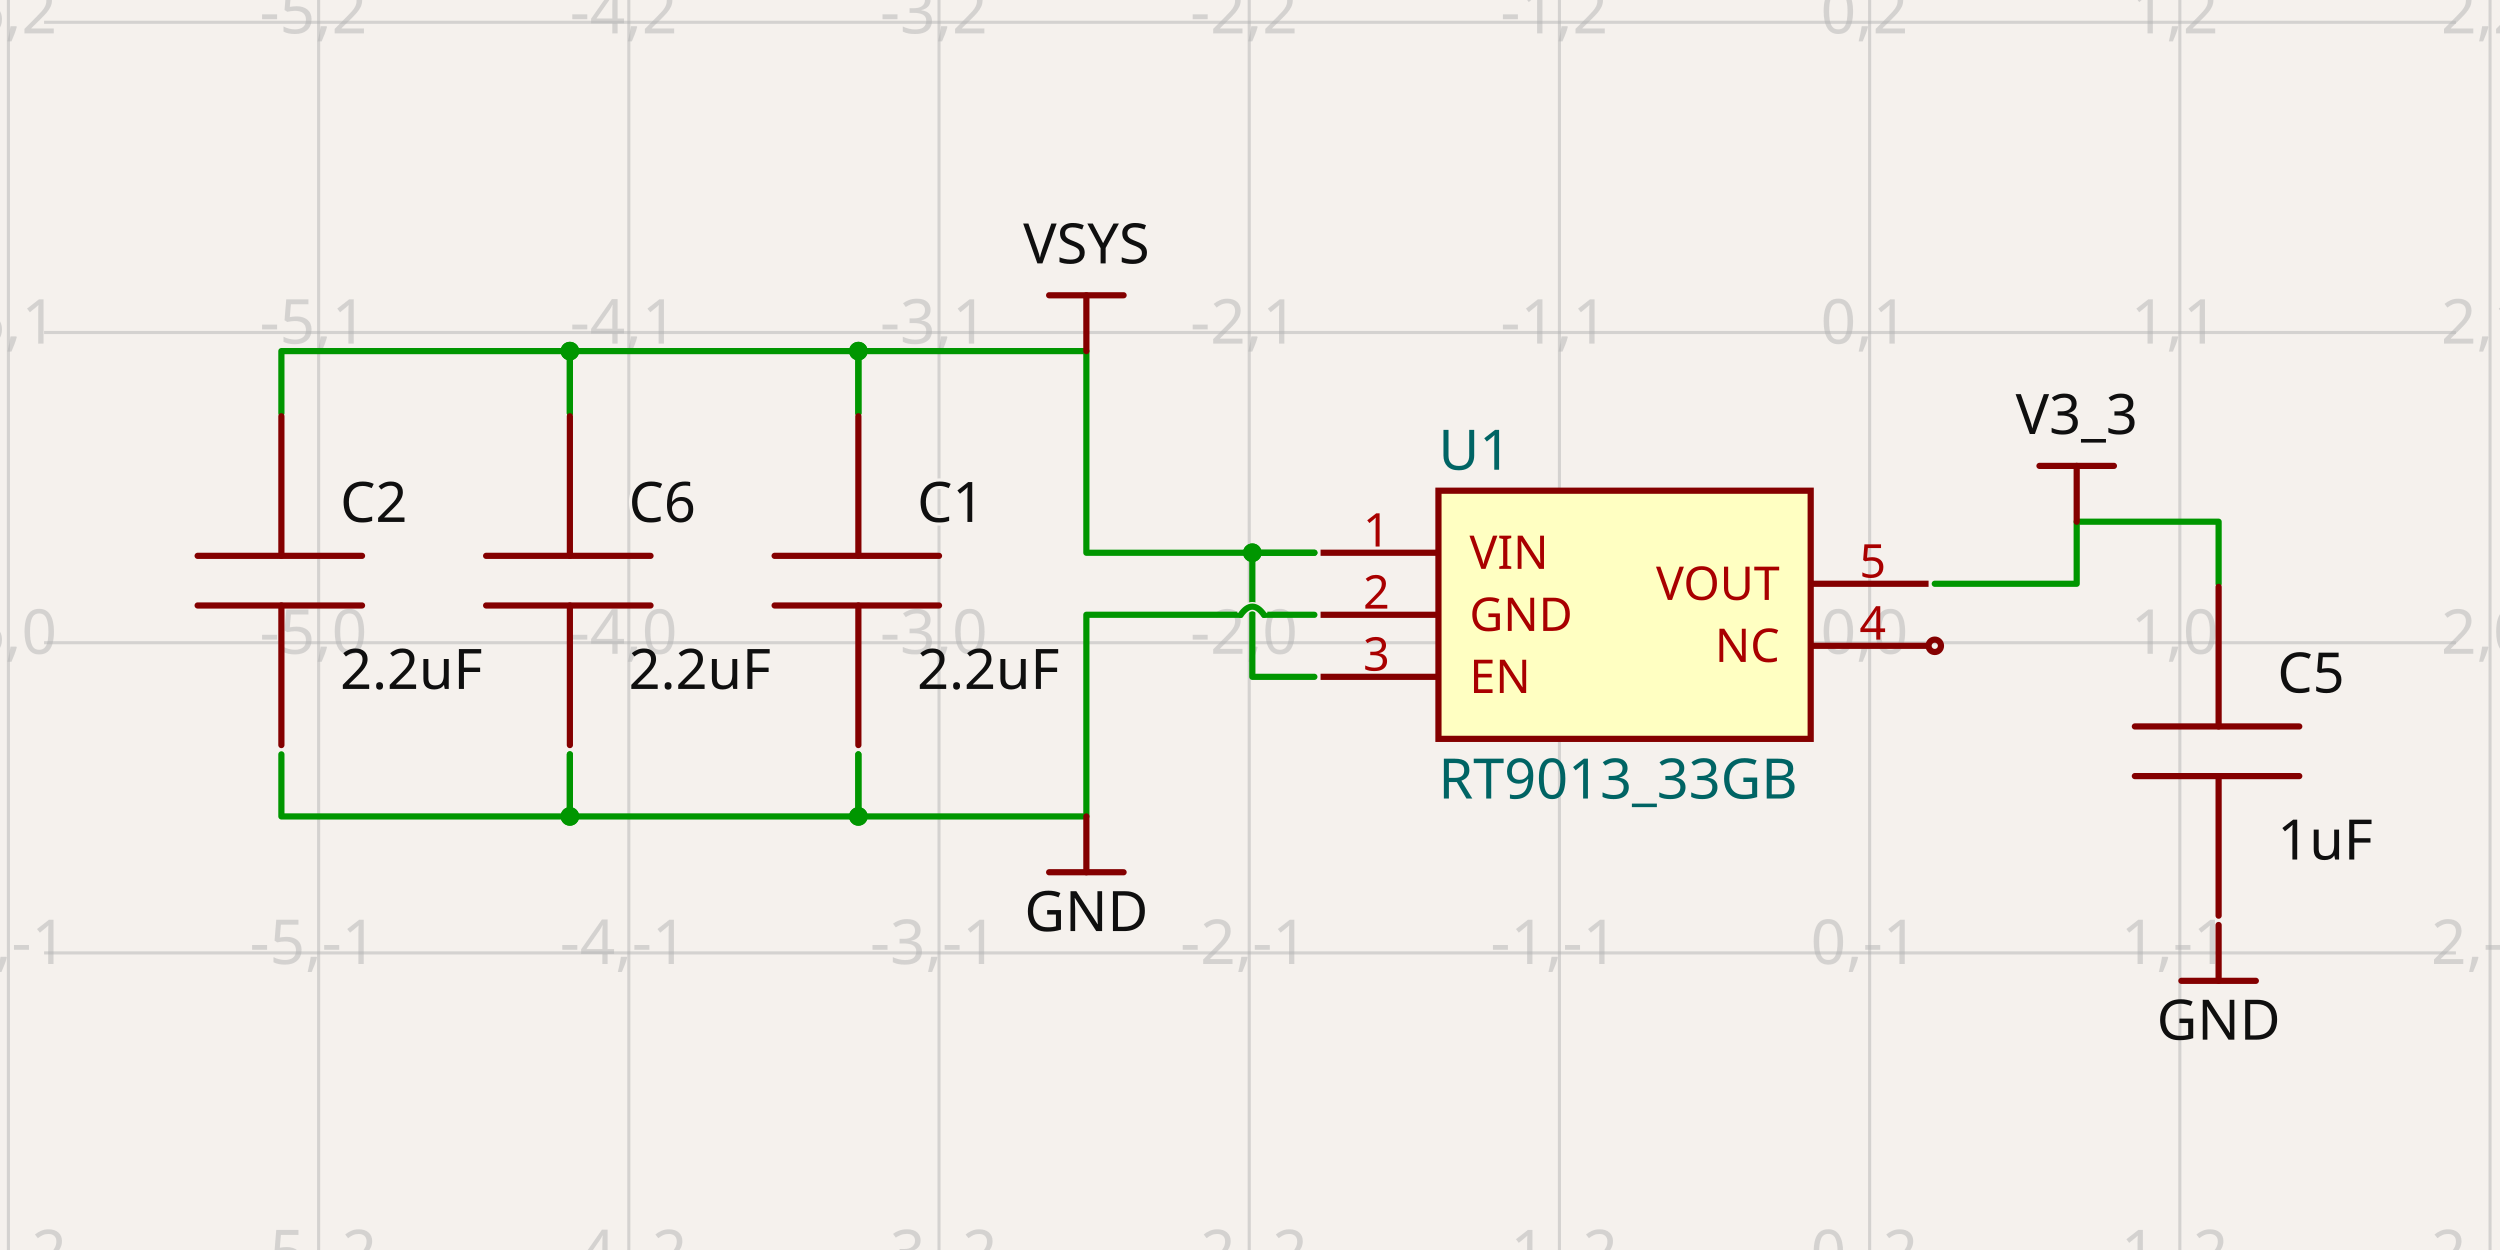
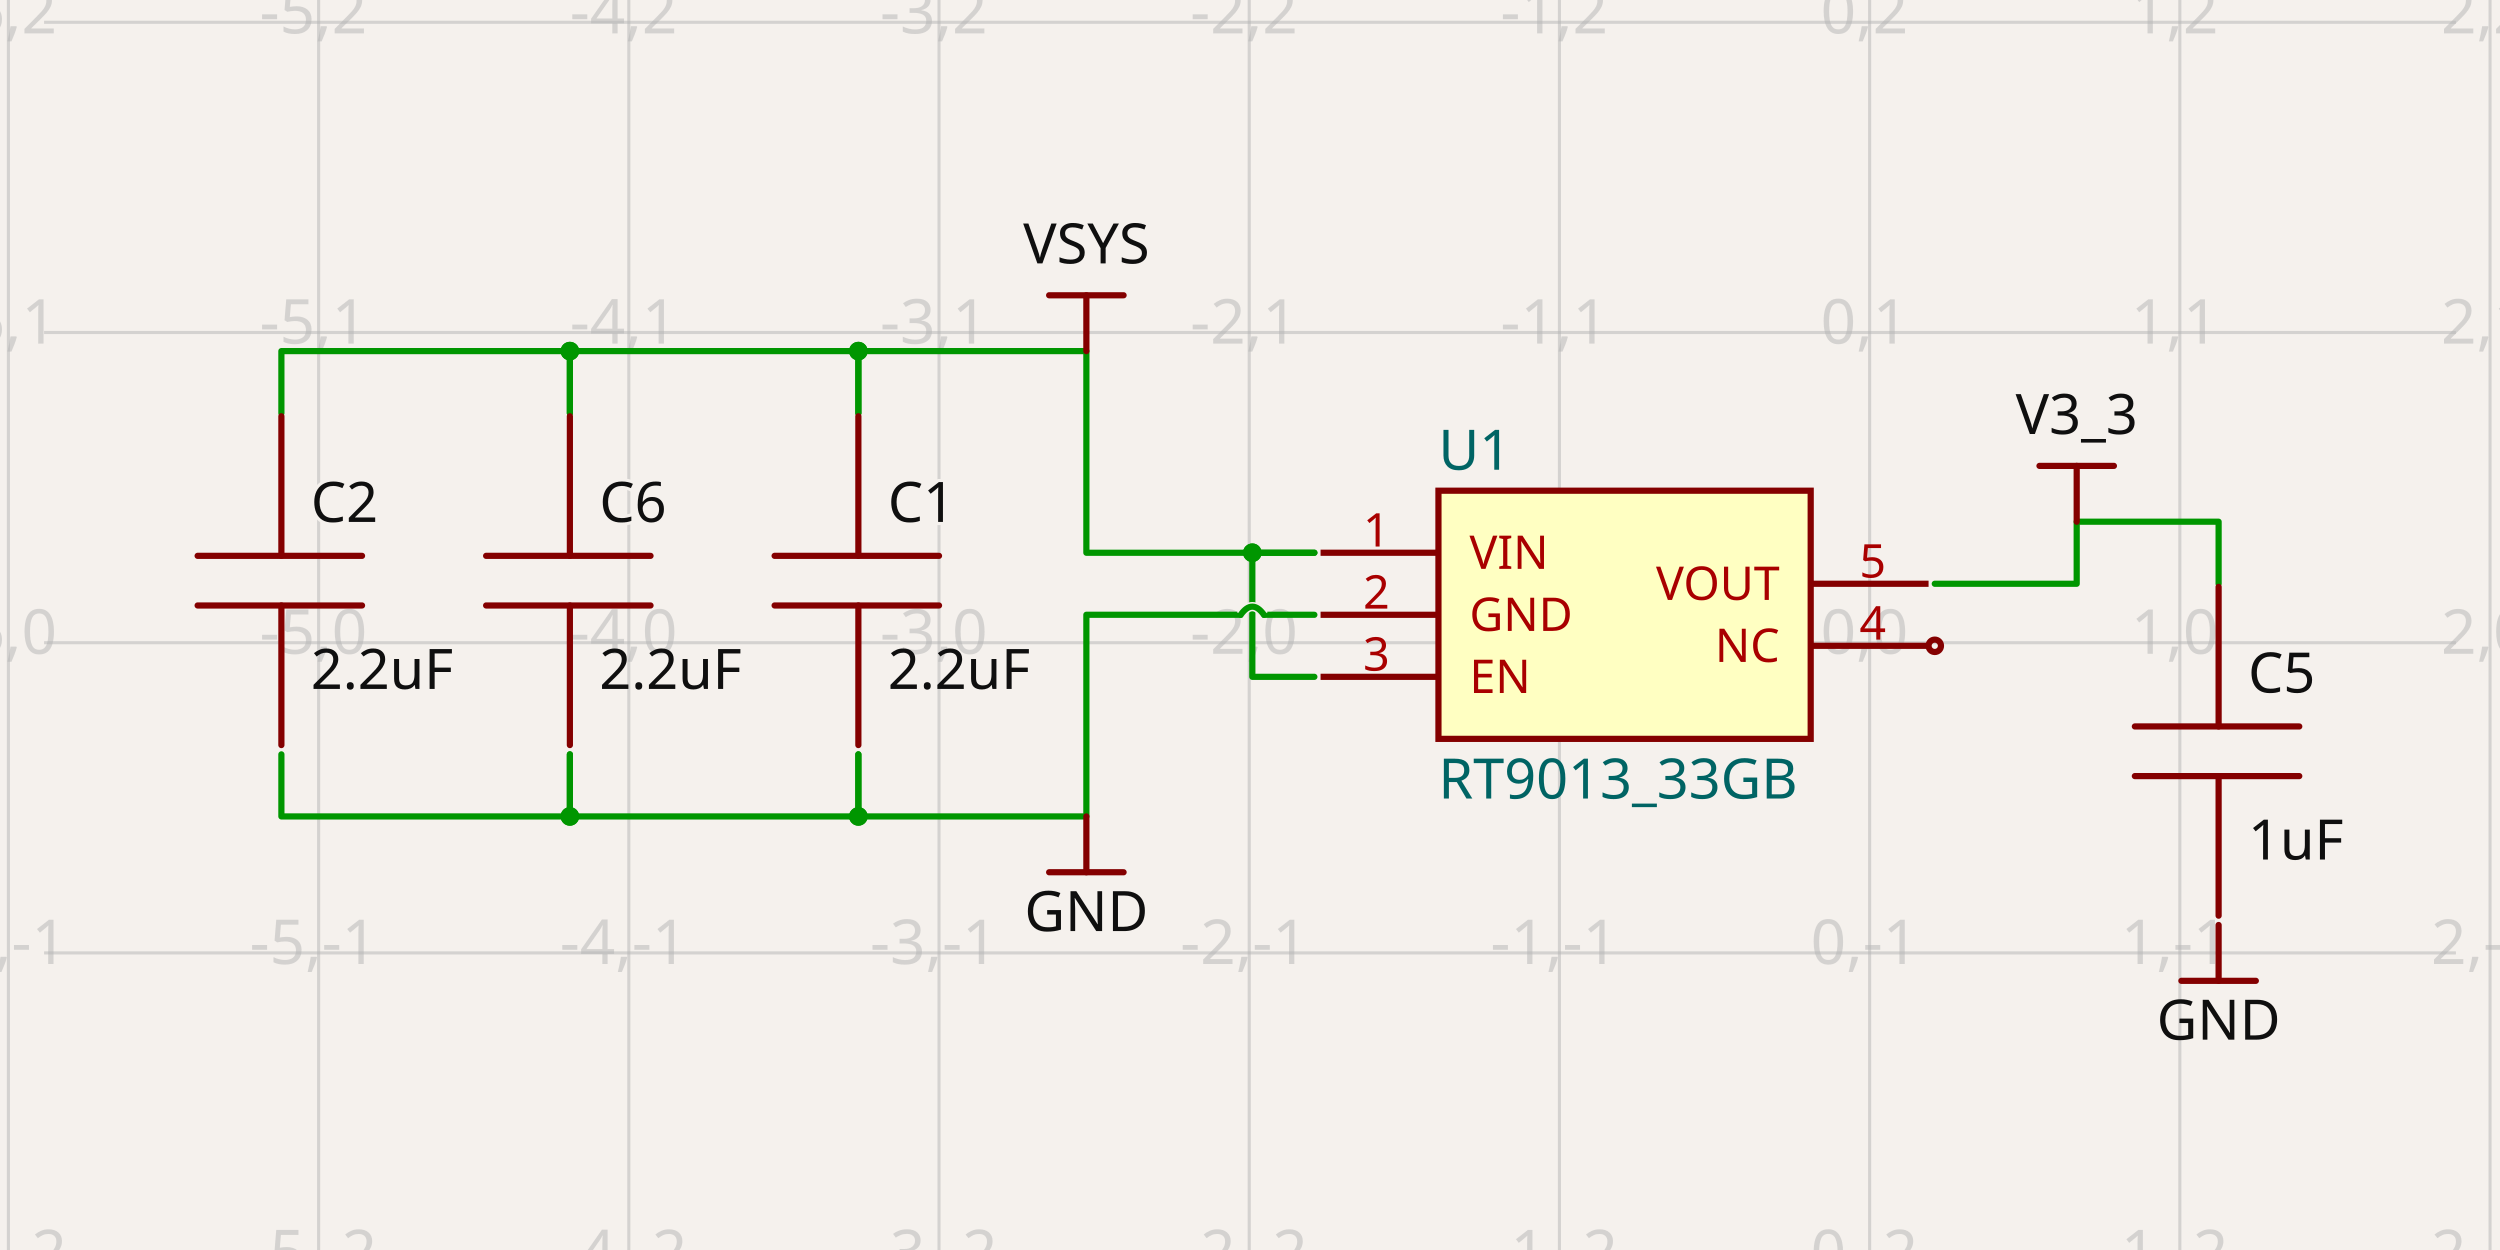
- <svg xmlns="http://www.w3.org/2000/svg" width="1200" height="600" style="background-color: rgb(245, 241, 237)" data-real-to-screen-transform="matrix(148.8981536629,0,0,-148.8981536629,897.4240619416,308.4971213024)" data-software-used-string="@tscircuit/core@0.0.710">
+ <svg xmlns="http://www.w3.org/2000/svg" width="1200" height="600" style="background-color: rgb(245, 241, 237)" data-real-to-screen-transform="matrix(148.8981536629,0,0,-148.8981536629,897.4240619416,308.4971213024)" data-software-used-string="@tscircuit/core@0.0.725">
  <style>
              .boundary { fill: rgb(245, 241, 237); }
              .schematic-boundary { fill: none; stroke: #fff; }
              .component { fill: none; stroke: rgb(132, 0, 0); }
              .chip { fill: rgb(255, 255, 194); stroke: rgb(132, 0, 0); }
              .component-pin { fill: none; stroke: rgb(132, 0, 0); }
              /* Basic per-trace hover fallback */
              .trace:hover {
                filter: invert(1);
              }
              .trace:hover .trace-crossing-outline {
                opacity: 0;
              }
              .trace:hover .trace-junction {
                filter: invert(1);
              }
              /* Net-hover highlighting: when a trace or its overlays are hovered,
                 invert color for all traces (base + overlays) sharing the same
                 subcircuit connectivity key. Also hide crossing outline during hover. */
-               svg:has(:is(g.trace[data-subcircuit-connectivity-map-key="unnamedsubcircuit63056_connectivity_net0"], g.trace-overlays[data-subcircuit-connectivity-map-key="unnamedsubcircuit63056_connectivity_net0"]):hover) :is(g.trace[data-subcircuit-connectivity-map-key="unnamedsubcircuit63056_connectivity_net0"], g.trace-overlays[data-subcircuit-connectivity-map-key="unnamedsubcircuit63056_connectivity_net0"]) { filter: invert(1); }
- svg:has(:is(g.trace[data-subcircuit-connectivity-map-key="unnamedsubcircuit63056_connectivity_net0"], g.trace-overlays[data-subcircuit-connectivity-map-key="unnamedsubcircuit63056_connectivity_net0"]):hover) g.trace-overlays[data-subcircuit-connectivity-map-key="unnamedsubcircuit63056_connectivity_net0"] .trace-crossing-outline { opacity: 0; }
- svg:has(:is(g.trace[data-subcircuit-connectivity-map-key="unnamedsubcircuit63056_connectivity_net1"], g.trace-overlays[data-subcircuit-connectivity-map-key="unnamedsubcircuit63056_connectivity_net1"]):hover) :is(g.trace[data-subcircuit-connectivity-map-key="unnamedsubcircuit63056_connectivity_net1"], g.trace-overlays[data-subcircuit-connectivity-map-key="unnamedsubcircuit63056_connectivity_net1"]) { filter: invert(1); }
- svg:has(:is(g.trace[data-subcircuit-connectivity-map-key="unnamedsubcircuit63056_connectivity_net1"], g.trace-overlays[data-subcircuit-connectivity-map-key="unnamedsubcircuit63056_connectivity_net1"]):hover) g.trace-overlays[data-subcircuit-connectivity-map-key="unnamedsubcircuit63056_connectivity_net1"] .trace-crossing-outline { opacity: 0; }
- svg:has(:is(g.trace[data-subcircuit-connectivity-map-key="unnamedsubcircuit63056_connectivity_net2"], g.trace-overlays[data-subcircuit-connectivity-map-key="unnamedsubcircuit63056_connectivity_net2"]):hover) :is(g.trace[data-subcircuit-connectivity-map-key="unnamedsubcircuit63056_connectivity_net2"], g.trace-overlays[data-subcircuit-connectivity-map-key="unnamedsubcircuit63056_connectivity_net2"]) { filter: invert(1); }
- svg:has(:is(g.trace[data-subcircuit-connectivity-map-key="unnamedsubcircuit63056_connectivity_net2"], g.trace-overlays[data-subcircuit-connectivity-map-key="unnamedsubcircuit63056_connectivity_net2"]):hover) g.trace-overlays[data-subcircuit-connectivity-map-key="unnamedsubcircuit63056_connectivity_net2"] .trace-crossing-outline { opacity: 0; }
+               svg:has(:is(g.trace[data-subcircuit-connectivity-map-key="unnamedsubcircuit63433_connectivity_net0"], g.trace-overlays[data-subcircuit-connectivity-map-key="unnamedsubcircuit63433_connectivity_net0"]):hover) :is(g.trace[data-subcircuit-connectivity-map-key="unnamedsubcircuit63433_connectivity_net0"], g.trace-overlays[data-subcircuit-connectivity-map-key="unnamedsubcircuit63433_connectivity_net0"]) { filter: invert(1); }
+ svg:has(:is(g.trace[data-subcircuit-connectivity-map-key="unnamedsubcircuit63433_connectivity_net0"], g.trace-overlays[data-subcircuit-connectivity-map-key="unnamedsubcircuit63433_connectivity_net0"]):hover) g.trace-overlays[data-subcircuit-connectivity-map-key="unnamedsubcircuit63433_connectivity_net0"] .trace-crossing-outline { opacity: 0; }
+ svg:has(:is(g.trace[data-subcircuit-connectivity-map-key="unnamedsubcircuit63433_connectivity_net1"], g.trace-overlays[data-subcircuit-connectivity-map-key="unnamedsubcircuit63433_connectivity_net1"]):hover) :is(g.trace[data-subcircuit-connectivity-map-key="unnamedsubcircuit63433_connectivity_net1"], g.trace-overlays[data-subcircuit-connectivity-map-key="unnamedsubcircuit63433_connectivity_net1"]) { filter: invert(1); }
+ svg:has(:is(g.trace[data-subcircuit-connectivity-map-key="unnamedsubcircuit63433_connectivity_net1"], g.trace-overlays[data-subcircuit-connectivity-map-key="unnamedsubcircuit63433_connectivity_net1"]):hover) g.trace-overlays[data-subcircuit-connectivity-map-key="unnamedsubcircuit63433_connectivity_net1"] .trace-crossing-outline { opacity: 0; }
+ svg:has(:is(g.trace[data-subcircuit-connectivity-map-key="unnamedsubcircuit63433_connectivity_net2"], g.trace-overlays[data-subcircuit-connectivity-map-key="unnamedsubcircuit63433_connectivity_net2"]):hover) :is(g.trace[data-subcircuit-connectivity-map-key="unnamedsubcircuit63433_connectivity_net2"], g.trace-overlays[data-subcircuit-connectivity-map-key="unnamedsubcircuit63433_connectivity_net2"]) { filter: invert(1); }
+ svg:has(:is(g.trace[data-subcircuit-connectivity-map-key="unnamedsubcircuit63433_connectivity_net2"], g.trace-overlays[data-subcircuit-connectivity-map-key="unnamedsubcircuit63433_connectivity_net2"]):hover) g.trace-overlays[data-subcircuit-connectivity-map-key="unnamedsubcircuit63433_connectivity_net2"] .trace-crossing-outline { opacity: 0; }
              .text { font-family: sans-serif; fill: rgb(0, 150, 0); }
              .pin-number { fill: rgb(169, 0, 0); }
              .port-label { fill: rgb(0, 100, 100); }
              .component-name { fill: rgb(0, 100, 100); }
            </style>
  <rect class="boundary" x="0" y="0" width="1200" height="600" />
  <g class="grid">
    <line x1="4.035" y1="600" x2="4.035" y2="2.631850293255411e-11" stroke="rgb(181, 181, 181)" stroke-width="1.489" stroke-opacity="0.5" />
    <line x1="152.933" y1="600" x2="152.933" y2="2.631850293255411e-11" stroke="rgb(181, 181, 181)" stroke-width="1.489" stroke-opacity="0.5" />
    <line x1="301.831" y1="600" x2="301.831" y2="2.631850293255411e-11" stroke="rgb(181, 181, 181)" stroke-width="1.489" stroke-opacity="0.5" />
    <line x1="450.73" y1="600" x2="450.73" y2="2.631850293255411e-11" stroke="rgb(181, 181, 181)" stroke-width="1.489" stroke-opacity="0.5" />
    <line x1="599.628" y1="600" x2="599.628" y2="2.631850293255411e-11" stroke="rgb(181, 181, 181)" stroke-width="1.489" stroke-opacity="0.5" />
    <line x1="748.526" y1="600" x2="748.526" y2="2.631850293255411e-11" stroke="rgb(181, 181, 181)" stroke-width="1.489" stroke-opacity="0.5" />
    <line x1="897.424" y1="600" x2="897.424" y2="2.631850293255411e-11" stroke="rgb(181, 181, 181)" stroke-width="1.489" stroke-opacity="0.5" />
    <line x1="1046.322" y1="600" x2="1046.322" y2="2.631850293255411e-11" stroke="rgb(181, 181, 181)" stroke-width="1.489" stroke-opacity="0.5" />
    <line x1="1195.22" y1="600" x2="1195.22" y2="2.631850293255411e-11" stroke="rgb(181, 181, 181)" stroke-width="1.489" stroke-opacity="0.5" />
    <line x1="21.158" y1="606.293" x2="1178.842" y2="606.293" stroke="rgb(181, 181, 181)" stroke-width="1.489" stroke-opacity="0.5" />
    <line x1="21.158" y1="457.395" x2="1178.842" y2="457.395" stroke="rgb(181, 181, 181)" stroke-width="1.489" stroke-opacity="0.5" />
    <line x1="21.158" y1="308.497" x2="1178.842" y2="308.497" stroke="rgb(181, 181, 181)" stroke-width="1.489" stroke-opacity="0.5" />
    <line x1="21.158" y1="159.599" x2="1178.842" y2="159.599" stroke="rgb(181, 181, 181)" stroke-width="1.489" stroke-opacity="0.5" />
    <line x1="21.158" y1="10.701" x2="1178.842" y2="10.701" stroke="rgb(181, 181, 181)" stroke-width="1.489" stroke-opacity="0.5" />
    <line x1="21.158" y1="-138.197" x2="1178.842" y2="-138.197" stroke="rgb(181, 181, 181)" stroke-width="1.489" stroke-opacity="0.5" />
    <text x="1.535" y="601.293" fill="rgb(181, 181, 181)" font-size="29.78" fill-opacity="0.5" text-anchor="middle" dominant-baseline="middle" font-family="sans-serif">-6,-2</text>
    <text x="1.535" y="452.395" fill="rgb(181, 181, 181)" font-size="29.78" fill-opacity="0.5" text-anchor="middle" dominant-baseline="middle" font-family="sans-serif">-6,-1</text>
    <text x="1.535" y="303.497" fill="rgb(181, 181, 181)" font-size="29.78" fill-opacity="0.5" text-anchor="middle" dominant-baseline="middle" font-family="sans-serif">-6,0</text>
    <text x="1.535" y="154.599" fill="rgb(181, 181, 181)" font-size="29.78" fill-opacity="0.5" text-anchor="middle" dominant-baseline="middle" font-family="sans-serif">-6,1</text>
    <text x="1.535" y="5.701" fill="rgb(181, 181, 181)" font-size="29.78" fill-opacity="0.5" text-anchor="middle" dominant-baseline="middle" font-family="sans-serif">-6,2</text>
    <text x="1.535" y="-143.197" fill="rgb(181, 181, 181)" font-size="29.78" fill-opacity="0.5" text-anchor="middle" dominant-baseline="middle" font-family="sans-serif">-6,3</text>
    <text x="150.433" y="601.293" fill="rgb(181, 181, 181)" font-size="29.78" fill-opacity="0.5" text-anchor="middle" dominant-baseline="middle" font-family="sans-serif">-5,-2</text>
    <text x="150.433" y="452.395" fill="rgb(181, 181, 181)" font-size="29.78" fill-opacity="0.5" text-anchor="middle" dominant-baseline="middle" font-family="sans-serif">-5,-1</text>
    <text x="150.433" y="303.497" fill="rgb(181, 181, 181)" font-size="29.78" fill-opacity="0.5" text-anchor="middle" dominant-baseline="middle" font-family="sans-serif">-5,0</text>
    <text x="150.433" y="154.599" fill="rgb(181, 181, 181)" font-size="29.78" fill-opacity="0.5" text-anchor="middle" dominant-baseline="middle" font-family="sans-serif">-5,1</text>
    <text x="150.433" y="5.701" fill="rgb(181, 181, 181)" font-size="29.78" fill-opacity="0.5" text-anchor="middle" dominant-baseline="middle" font-family="sans-serif">-5,2</text>
    <text x="150.433" y="-143.197" fill="rgb(181, 181, 181)" font-size="29.78" fill-opacity="0.5" text-anchor="middle" dominant-baseline="middle" font-family="sans-serif">-5,3</text>
    <text x="299.331" y="601.293" fill="rgb(181, 181, 181)" font-size="29.78" fill-opacity="0.5" text-anchor="middle" dominant-baseline="middle" font-family="sans-serif">-4,-2</text>
    <text x="299.331" y="452.395" fill="rgb(181, 181, 181)" font-size="29.78" fill-opacity="0.5" text-anchor="middle" dominant-baseline="middle" font-family="sans-serif">-4,-1</text>
    <text x="299.331" y="303.497" fill="rgb(181, 181, 181)" font-size="29.78" fill-opacity="0.5" text-anchor="middle" dominant-baseline="middle" font-family="sans-serif">-4,0</text>
    <text x="299.331" y="154.599" fill="rgb(181, 181, 181)" font-size="29.78" fill-opacity="0.5" text-anchor="middle" dominant-baseline="middle" font-family="sans-serif">-4,1</text>
    <text x="299.331" y="5.701" fill="rgb(181, 181, 181)" font-size="29.78" fill-opacity="0.5" text-anchor="middle" dominant-baseline="middle" font-family="sans-serif">-4,2</text>
    <text x="299.331" y="-143.197" fill="rgb(181, 181, 181)" font-size="29.78" fill-opacity="0.5" text-anchor="middle" dominant-baseline="middle" font-family="sans-serif">-4,3</text>
    <text x="448.23" y="601.293" fill="rgb(181, 181, 181)" font-size="29.78" fill-opacity="0.5" text-anchor="middle" dominant-baseline="middle" font-family="sans-serif">-3,-2</text>
    <text x="448.23" y="452.395" fill="rgb(181, 181, 181)" font-size="29.78" fill-opacity="0.5" text-anchor="middle" dominant-baseline="middle" font-family="sans-serif">-3,-1</text>
    <text x="448.23" y="303.497" fill="rgb(181, 181, 181)" font-size="29.78" fill-opacity="0.5" text-anchor="middle" dominant-baseline="middle" font-family="sans-serif">-3,0</text>
    <text x="448.23" y="154.599" fill="rgb(181, 181, 181)" font-size="29.78" fill-opacity="0.5" text-anchor="middle" dominant-baseline="middle" font-family="sans-serif">-3,1</text>
    <text x="448.23" y="5.701" fill="rgb(181, 181, 181)" font-size="29.78" fill-opacity="0.5" text-anchor="middle" dominant-baseline="middle" font-family="sans-serif">-3,2</text>
    <text x="448.23" y="-143.197" fill="rgb(181, 181, 181)" font-size="29.78" fill-opacity="0.5" text-anchor="middle" dominant-baseline="middle" font-family="sans-serif">-3,3</text>
    <text x="597.128" y="601.293" fill="rgb(181, 181, 181)" font-size="29.78" fill-opacity="0.5" text-anchor="middle" dominant-baseline="middle" font-family="sans-serif">-2,-2</text>
    <text x="597.128" y="452.395" fill="rgb(181, 181, 181)" font-size="29.78" fill-opacity="0.5" text-anchor="middle" dominant-baseline="middle" font-family="sans-serif">-2,-1</text>
    <text x="597.128" y="303.497" fill="rgb(181, 181, 181)" font-size="29.78" fill-opacity="0.5" text-anchor="middle" dominant-baseline="middle" font-family="sans-serif">-2,0</text>
    <text x="597.128" y="154.599" fill="rgb(181, 181, 181)" font-size="29.78" fill-opacity="0.5" text-anchor="middle" dominant-baseline="middle" font-family="sans-serif">-2,1</text>
    <text x="597.128" y="5.701" fill="rgb(181, 181, 181)" font-size="29.78" fill-opacity="0.5" text-anchor="middle" dominant-baseline="middle" font-family="sans-serif">-2,2</text>
    <text x="597.128" y="-143.197" fill="rgb(181, 181, 181)" font-size="29.78" fill-opacity="0.5" text-anchor="middle" dominant-baseline="middle" font-family="sans-serif">-2,3</text>
    <text x="746.026" y="601.293" fill="rgb(181, 181, 181)" font-size="29.78" fill-opacity="0.5" text-anchor="middle" dominant-baseline="middle" font-family="sans-serif">-1,-2</text>
    <text x="746.026" y="452.395" fill="rgb(181, 181, 181)" font-size="29.78" fill-opacity="0.5" text-anchor="middle" dominant-baseline="middle" font-family="sans-serif">-1,-1</text>
    <text x="746.026" y="303.497" fill="rgb(181, 181, 181)" font-size="29.78" fill-opacity="0.5" text-anchor="middle" dominant-baseline="middle" font-family="sans-serif">-1,0</text>
    <text x="746.026" y="154.599" fill="rgb(181, 181, 181)" font-size="29.78" fill-opacity="0.5" text-anchor="middle" dominant-baseline="middle" font-family="sans-serif">-1,1</text>
    <text x="746.026" y="5.701" fill="rgb(181, 181, 181)" font-size="29.78" fill-opacity="0.5" text-anchor="middle" dominant-baseline="middle" font-family="sans-serif">-1,2</text>
    <text x="746.026" y="-143.197" fill="rgb(181, 181, 181)" font-size="29.78" fill-opacity="0.5" text-anchor="middle" dominant-baseline="middle" font-family="sans-serif">-1,3</text>
    <text x="894.924" y="601.293" fill="rgb(181, 181, 181)" font-size="29.78" fill-opacity="0.5" text-anchor="middle" dominant-baseline="middle" font-family="sans-serif">0,-2</text>
    <text x="894.924" y="452.395" fill="rgb(181, 181, 181)" font-size="29.78" fill-opacity="0.5" text-anchor="middle" dominant-baseline="middle" font-family="sans-serif">0,-1</text>
    <text x="894.924" y="303.497" fill="rgb(181, 181, 181)" font-size="29.78" fill-opacity="0.5" text-anchor="middle" dominant-baseline="middle" font-family="sans-serif">0,0</text>
    <text x="894.924" y="154.599" fill="rgb(181, 181, 181)" font-size="29.78" fill-opacity="0.5" text-anchor="middle" dominant-baseline="middle" font-family="sans-serif">0,1</text>
    <text x="894.924" y="5.701" fill="rgb(181, 181, 181)" font-size="29.78" fill-opacity="0.5" text-anchor="middle" dominant-baseline="middle" font-family="sans-serif">0,2</text>
    <text x="894.924" y="-143.197" fill="rgb(181, 181, 181)" font-size="29.78" fill-opacity="0.5" text-anchor="middle" dominant-baseline="middle" font-family="sans-serif">0,3</text>
    <text x="1043.822" y="601.293" fill="rgb(181, 181, 181)" font-size="29.78" fill-opacity="0.5" text-anchor="middle" dominant-baseline="middle" font-family="sans-serif">1,-2</text>
    <text x="1043.822" y="452.395" fill="rgb(181, 181, 181)" font-size="29.78" fill-opacity="0.5" text-anchor="middle" dominant-baseline="middle" font-family="sans-serif">1,-1</text>
    <text x="1043.822" y="303.497" fill="rgb(181, 181, 181)" font-size="29.78" fill-opacity="0.5" text-anchor="middle" dominant-baseline="middle" font-family="sans-serif">1,0</text>
    <text x="1043.822" y="154.599" fill="rgb(181, 181, 181)" font-size="29.78" fill-opacity="0.5" text-anchor="middle" dominant-baseline="middle" font-family="sans-serif">1,1</text>
    <text x="1043.822" y="5.701" fill="rgb(181, 181, 181)" font-size="29.78" fill-opacity="0.5" text-anchor="middle" dominant-baseline="middle" font-family="sans-serif">1,2</text>
    <text x="1043.822" y="-143.197" fill="rgb(181, 181, 181)" font-size="29.78" fill-opacity="0.5" text-anchor="middle" dominant-baseline="middle" font-family="sans-serif">1,3</text>
    <text x="1192.72" y="601.293" fill="rgb(181, 181, 181)" font-size="29.78" fill-opacity="0.5" text-anchor="middle" dominant-baseline="middle" font-family="sans-serif">2,-2</text>
    <text x="1192.72" y="452.395" fill="rgb(181, 181, 181)" font-size="29.78" fill-opacity="0.5" text-anchor="middle" dominant-baseline="middle" font-family="sans-serif">2,-1</text>
    <text x="1192.72" y="303.497" fill="rgb(181, 181, 181)" font-size="29.78" fill-opacity="0.5" text-anchor="middle" dominant-baseline="middle" font-family="sans-serif">2,0</text>
    <text x="1192.72" y="154.599" fill="rgb(181, 181, 181)" font-size="29.78" fill-opacity="0.5" text-anchor="middle" dominant-baseline="middle" font-family="sans-serif">2,1</text>
    <text x="1192.72" y="5.701" fill="rgb(181, 181, 181)" font-size="29.78" fill-opacity="0.5" text-anchor="middle" dominant-baseline="middle" font-family="sans-serif">2,2</text>
    <text x="1192.72" y="-143.197" fill="rgb(181, 181, 181)" font-size="29.78" fill-opacity="0.5" text-anchor="middle" dominant-baseline="middle" font-family="sans-serif">2,3</text>
  </g>
-   <g class="trace" data-layer="base" data-circuit-json-type="schematic_trace" data-schematic-trace-id="schematic_trace_0" data-subcircuit-connectivity-map-key="unnamedsubcircuit63056_connectivity_net0">
+   <g class="trace" data-layer="base" data-circuit-json-type="schematic_trace" data-schematic-trace-id="schematic_trace_0" data-subcircuit-connectivity-map-key="unnamedsubcircuit63433_connectivity_net0">
    <path d="M 273.541 198.312 L 273.541 168.533 L 412.016 168.533 L 412.016 198.312" class="trace-invisible-hover-outline" stroke="rgb(0, 150, 0)" fill="none" stroke-width="23.824px" stroke-linecap="round" opacity="0" stroke-linejoin="round" />
    <path d="M 273.541 198.312 L 273.541 168.533 L 412.016 168.533 L 412.016 198.312" stroke="rgb(0, 150, 0)" fill="none" stroke-width="2.978px" stroke-linecap="round" stroke-linejoin="round" />
  </g>
-   <g class="trace" data-layer="base" data-circuit-json-type="schematic_trace" data-schematic-trace-id="schematic_trace_1" data-subcircuit-connectivity-map-key="unnamedsubcircuit63056_connectivity_net0">
+   <g class="trace" data-layer="base" data-circuit-json-type="schematic_trace" data-schematic-trace-id="schematic_trace_1" data-subcircuit-connectivity-map-key="unnamedsubcircuit63433_connectivity_net0">
    <path d="M 135.066 198.312 L 135.066 168.533 L 273.541 168.533 L 273.541 198.312" class="trace-invisible-hover-outline" stroke="rgb(0, 150, 0)" fill="none" stroke-width="23.824px" stroke-linecap="round" opacity="0" stroke-linejoin="round" />
    <path d="M 135.066 198.312 L 135.066 168.533 L 273.541 168.533 L 273.541 198.312" stroke="rgb(0, 150, 0)" fill="none" stroke-width="2.978px" stroke-linecap="round" stroke-linejoin="round" />
  </g>
-   <g class="trace" data-layer="base" data-circuit-json-type="schematic_trace" data-schematic-trace-id="schematic_trace_2" data-subcircuit-connectivity-map-key="unnamedsubcircuit63056_connectivity_net0">
+   <g class="trace" data-layer="base" data-circuit-json-type="schematic_trace" data-schematic-trace-id="schematic_trace_2" data-subcircuit-connectivity-map-key="unnamedsubcircuit63433_connectivity_net0">
    <path d="M 630.896 265.317 L 521.456 265.317 L 521.456 168.533 L 412.016 168.533 L 412.016 198.312" class="trace-invisible-hover-outline" stroke="rgb(0, 150, 0)" fill="none" stroke-width="23.824px" stroke-linecap="round" opacity="0" stroke-linejoin="round" />
    <path d="M 630.896 265.317 L 521.456 265.317 L 521.456 168.533 L 412.016 168.533 L 412.016 198.312" stroke="rgb(0, 150, 0)" fill="none" stroke-width="2.978px" stroke-linecap="round" stroke-linejoin="round" />
  </g>
-   <g class="trace" data-layer="base" data-circuit-json-type="schematic_trace" data-schematic-trace-id="schematic_trace_3" data-subcircuit-connectivity-map-key="unnamedsubcircuit63056_connectivity_net0">
+   <g class="trace" data-layer="base" data-circuit-json-type="schematic_trace" data-schematic-trace-id="schematic_trace_3" data-subcircuit-connectivity-map-key="unnamedsubcircuit63433_connectivity_net0">
    <path d="M 630.896 324.876 L 601.117 324.876 L 601.117 265.317 L 630.896 265.317" class="trace-invisible-hover-outline" stroke="rgb(0, 150, 0)" fill="none" stroke-width="23.824px" stroke-linecap="round" opacity="0" stroke-linejoin="round" />
    <path d="M 630.896 324.876 L 601.117 324.876 L 601.117 265.317 L 630.896 265.317" stroke="rgb(0, 150, 0)" fill="none" stroke-width="2.978px" stroke-linecap="round" stroke-linejoin="round" />
  </g>
-   <g class="trace" data-layer="base" data-circuit-json-type="schematic_trace" data-schematic-trace-id="schematic_trace_4" data-subcircuit-connectivity-map-key="unnamedsubcircuit63056_connectivity_net1">
+   <g class="trace" data-layer="base" data-circuit-json-type="schematic_trace" data-schematic-trace-id="schematic_trace_4" data-subcircuit-connectivity-map-key="unnamedsubcircuit63433_connectivity_net1">
    <path d="M 273.541 362.1 L 273.541 391.88 L 412.016 391.88 L 412.016 362.1" class="trace-invisible-hover-outline" stroke="rgb(0, 150, 0)" fill="none" stroke-width="23.824px" stroke-linecap="round" opacity="0" stroke-linejoin="round" />
    <path d="M 273.541 362.1 L 273.541 391.88 L 412.016 391.88 L 412.016 362.1" stroke="rgb(0, 150, 0)" fill="none" stroke-width="2.978px" stroke-linecap="round" stroke-linejoin="round" />
  </g>
-   <g class="trace" data-layer="base" data-circuit-json-type="schematic_trace" data-schematic-trace-id="schematic_trace_5" data-subcircuit-connectivity-map-key="unnamedsubcircuit63056_connectivity_net1">
+   <g class="trace" data-layer="base" data-circuit-json-type="schematic_trace" data-schematic-trace-id="schematic_trace_5" data-subcircuit-connectivity-map-key="unnamedsubcircuit63433_connectivity_net1">
    <path d="M 135.066 362.1 L 135.066 391.88 L 273.541 391.88 L 273.541 362.1" class="trace-invisible-hover-outline" stroke="rgb(0, 150, 0)" fill="none" stroke-width="23.824px" stroke-linecap="round" opacity="0" stroke-linejoin="round" />
    <path d="M 135.066 362.1 L 135.066 391.88 L 273.541 391.88 L 273.541 362.1" stroke="rgb(0, 150, 0)" fill="none" stroke-width="2.978px" stroke-linecap="round" stroke-linejoin="round" />
  </g>
-   <g class="trace" data-layer="base" data-circuit-json-type="schematic_trace" data-schematic-trace-id="schematic_trace_6" data-subcircuit-connectivity-map-key="unnamedsubcircuit63056_connectivity_net1">
+   <g class="trace" data-layer="base" data-circuit-json-type="schematic_trace" data-schematic-trace-id="schematic_trace_6" data-subcircuit-connectivity-map-key="unnamedsubcircuit63433_connectivity_net1">
    <path d="M 630.896 295.096 L 606.7 295.096M 595.533 295.096 L 521.456 295.096 L 521.456 391.88 L 412.016 391.88 L 412.016 362.1" class="trace-invisible-hover-outline" stroke="rgb(0, 150, 0)" fill="none" stroke-width="23.824px" stroke-linecap="round" opacity="0" stroke-linejoin="round" />
    <path d="M 630.896 295.096 L 606.7 295.096M 595.533 295.096 L 521.456 295.096 L 521.456 391.88 L 412.016 391.88 L 412.016 362.1" stroke="rgb(0, 150, 0)" fill="none" stroke-width="2.978px" stroke-linecap="round" stroke-linejoin="round" />
  </g>
-   <g class="trace" data-layer="base" data-circuit-json-type="schematic_trace" data-schematic-trace-id="schematic_trace_7" data-subcircuit-connectivity-map-key="unnamedsubcircuit63056_connectivity_net2">
+   <g class="trace" data-layer="base" data-circuit-json-type="schematic_trace" data-schematic-trace-id="schematic_trace_7" data-subcircuit-connectivity-map-key="unnamedsubcircuit63433_connectivity_net2">
    <path d="M 928.693 280.206 L 996.814 280.206 L 996.814 250.427 L 1064.934 250.427 L 1064.934 280.206" class="trace-invisible-hover-outline" stroke="rgb(0, 150, 0)" fill="none" stroke-width="23.824px" stroke-linecap="round" opacity="0" stroke-linejoin="round" />
    <path d="M 928.693 280.206 L 996.814 280.206 L 996.814 250.427 L 1064.934 250.427 L 1064.934 280.206" stroke="rgb(0, 150, 0)" fill="none" stroke-width="2.978px" stroke-linecap="round" stroke-linejoin="round" />
  </g>
-   <g class="trace-overlays" data-layer="overlay" data-circuit-json-type="schematic_trace" data-schematic-trace-id="schematic_trace_0" data-subcircuit-connectivity-map-key="unnamedsubcircuit63056_connectivity_net0">
+   <g class="trace-overlays" data-layer="overlay" data-circuit-json-type="schematic_trace" data-schematic-trace-id="schematic_trace_0" data-subcircuit-connectivity-map-key="unnamedsubcircuit63433_connectivity_net0">
    <circle cx="273.541" cy="168.533" r="4.467" class="trace-junction" fill="rgb(0, 150, 0)" />
    <circle cx="412.016" cy="168.533" r="4.467" class="trace-junction" fill="rgb(0, 150, 0)" />
  </g>
-   <g class="trace-overlays" data-layer="overlay" data-circuit-json-type="schematic_trace" data-schematic-trace-id="schematic_trace_1" data-subcircuit-connectivity-map-key="unnamedsubcircuit63056_connectivity_net0">
+   <g class="trace-overlays" data-layer="overlay" data-circuit-json-type="schematic_trace" data-schematic-trace-id="schematic_trace_1" data-subcircuit-connectivity-map-key="unnamedsubcircuit63433_connectivity_net0">
    <circle cx="273.541" cy="168.533" r="4.467" class="trace-junction" fill="rgb(0, 150, 0)" />
  </g>
-   <g class="trace-overlays" data-layer="overlay" data-circuit-json-type="schematic_trace" data-schematic-trace-id="schematic_trace_2" data-subcircuit-connectivity-map-key="unnamedsubcircuit63056_connectivity_net0">
+   <g class="trace-overlays" data-layer="overlay" data-circuit-json-type="schematic_trace" data-schematic-trace-id="schematic_trace_2" data-subcircuit-connectivity-map-key="unnamedsubcircuit63433_connectivity_net0">
    <circle cx="412.016" cy="168.533" r="4.467" class="trace-junction" fill="rgb(0, 150, 0)" />
    <circle cx="601.117" cy="265.317" r="4.467" class="trace-junction" fill="rgb(0, 150, 0)" />
  </g>
-   <g class="trace-overlays" data-layer="overlay" data-circuit-json-type="schematic_trace" data-schematic-trace-id="schematic_trace_3" data-subcircuit-connectivity-map-key="unnamedsubcircuit63056_connectivity_net0">
+   <g class="trace-overlays" data-layer="overlay" data-circuit-json-type="schematic_trace" data-schematic-trace-id="schematic_trace_3" data-subcircuit-connectivity-map-key="unnamedsubcircuit63433_connectivity_net0">
    <circle cx="601.117" cy="265.317" r="4.467" class="trace-junction" fill="rgb(0, 150, 0)" />
  </g>
-   <g class="trace-overlays" data-layer="overlay" data-circuit-json-type="schematic_trace" data-schematic-trace-id="schematic_trace_4" data-subcircuit-connectivity-map-key="unnamedsubcircuit63056_connectivity_net1">
+   <g class="trace-overlays" data-layer="overlay" data-circuit-json-type="schematic_trace" data-schematic-trace-id="schematic_trace_4" data-subcircuit-connectivity-map-key="unnamedsubcircuit63433_connectivity_net1">
    <circle cx="273.541" cy="391.88" r="4.467" class="trace-junction" fill="rgb(0, 150, 0)" />
    <circle cx="412.016" cy="391.88" r="4.467" class="trace-junction" fill="rgb(0, 150, 0)" />
  </g>
-   <g class="trace-overlays" data-layer="overlay" data-circuit-json-type="schematic_trace" data-schematic-trace-id="schematic_trace_5" data-subcircuit-connectivity-map-key="unnamedsubcircuit63056_connectivity_net1">
+   <g class="trace-overlays" data-layer="overlay" data-circuit-json-type="schematic_trace" data-schematic-trace-id="schematic_trace_5" data-subcircuit-connectivity-map-key="unnamedsubcircuit63433_connectivity_net1">
    <circle cx="273.541" cy="391.88" r="4.467" class="trace-junction" fill="rgb(0, 150, 0)" />
  </g>
-   <g class="trace-overlays" data-layer="overlay" data-circuit-json-type="schematic_trace" data-schematic-trace-id="schematic_trace_6" data-subcircuit-connectivity-map-key="unnamedsubcircuit63056_connectivity_net1">
+   <g class="trace-overlays" data-layer="overlay" data-circuit-json-type="schematic_trace" data-schematic-trace-id="schematic_trace_6" data-subcircuit-connectivity-map-key="unnamedsubcircuit63433_connectivity_net1">
    <path class="trace-crossing-outline" d="M 606.7 295.096 Q 601.117 287.279 595.533 295.096" stroke="rgb(245, 241, 237)" fill="none" stroke-width="4.467px" stroke-linecap="butt" />
    <path d="M 606.7 295.096 Q 601.117 287.279 595.533 295.096" stroke="rgb(0, 150, 0)" fill="none" stroke-width="2.978px" stroke-linecap="round" />
    <circle cx="412.016" cy="391.88" r="4.467" class="trace-junction" fill="rgb(0, 150, 0)" />
  </g>
-   <g class="trace-overlays" data-layer="overlay" data-circuit-json-type="schematic_trace" data-schematic-trace-id="schematic_trace_7" data-subcircuit-connectivity-map-key="unnamedsubcircuit63056_connectivity_net2" />
+   <g class="trace-overlays" data-layer="overlay" data-circuit-json-type="schematic_trace" data-schematic-trace-id="schematic_trace_7" data-subcircuit-connectivity-map-key="unnamedsubcircuit63433_connectivity_net2" />
  <g data-circuit-json-type="schematic_component" data-schematic-component-id="schematic_component_0">
    <rect class="component-overlay" x="233.338" y="199.801" width="78.916" height="157.832" fill="transparent" />
    <path d="M 273.541 357.634 L 273.541 290.629" stroke="rgb(132, 0, 0)" fill="none" stroke-width="2.978px" stroke-linecap="round" />
    <path d="M 273.541 266.806 L 273.541 199.801" stroke="rgb(132, 0, 0)" fill="none" stroke-width="2.978px" stroke-linecap="round" />
    <path d="M 312.254 290.629 L 233.338 290.629" stroke="rgb(132, 0, 0)" fill="none" stroke-width="2.978px" stroke-linecap="round" />
    <path d="M 312.254 266.806 L 233.338 266.806" stroke="rgb(132, 0, 0)" fill="none" stroke-width="2.978px" stroke-linecap="round" />
-     <text x="301.75" y="250.533" stroke="rgb(245, 241, 237)" stroke-width="2.978px" paint-order="stroke" fill="rgb(15, 15, 15)" font-family="sans-serif" text-anchor="start" dominant-baseline="auto" font-size="26.802px">C6</text>
-     <text x="301.75" y="309.88" fill="rgb(15, 15, 15)" font-family="sans-serif" text-anchor="start" dominant-baseline="hanging" font-size="26.802px">2.2uF</text>
+     <text x="287.686" y="250.533" stroke="rgb(245, 241, 237)" stroke-width="2.978px" paint-order="stroke" fill="rgb(15, 15, 15)" font-family="sans-serif" text-anchor="start" dominant-baseline="auto" font-size="26.802px">C6</text>
+     <text x="287.686" y="309.88" fill="rgb(15, 15, 15)" font-family="sans-serif" text-anchor="start" dominant-baseline="hanging" font-size="26.802px">2.2uF</text>
  </g>
  <g data-circuit-json-type="schematic_component" data-schematic-component-id="schematic_component_1">
    <rect class="component-overlay" x="371.814" y="199.801" width="78.916" height="157.832" fill="transparent" />
    <path d="M 412.016 357.634 L 412.016 290.629" stroke="rgb(132, 0, 0)" fill="none" stroke-width="2.978px" stroke-linecap="round" />
    <path d="M 412.016 266.806 L 412.016 199.801" stroke="rgb(132, 0, 0)" fill="none" stroke-width="2.978px" stroke-linecap="round" />
    <path d="M 450.73 290.629 L 371.814 290.629" stroke="rgb(132, 0, 0)" fill="none" stroke-width="2.978px" stroke-linecap="round" />
    <path d="M 450.73 266.806 L 371.814 266.806" stroke="rgb(132, 0, 0)" fill="none" stroke-width="2.978px" stroke-linecap="round" />
-     <text x="440.226" y="250.533" stroke="rgb(245, 241, 237)" stroke-width="2.978px" paint-order="stroke" fill="rgb(15, 15, 15)" font-family="sans-serif" text-anchor="start" dominant-baseline="auto" font-size="26.802px">C1</text>
-     <text x="440.226" y="309.88" fill="rgb(15, 15, 15)" font-family="sans-serif" text-anchor="start" dominant-baseline="hanging" font-size="26.802px">2.2uF</text>
+     <text x="426.161" y="250.533" stroke="rgb(245, 241, 237)" stroke-width="2.978px" paint-order="stroke" fill="rgb(15, 15, 15)" font-family="sans-serif" text-anchor="start" dominant-baseline="auto" font-size="26.802px">C1</text>
+     <text x="426.161" y="309.88" fill="rgb(15, 15, 15)" font-family="sans-serif" text-anchor="start" dominant-baseline="hanging" font-size="26.802px">2.2uF</text>
  </g>
  <g data-circuit-json-type="schematic_component" data-schematic-component-id="schematic_component_2">
    <rect class="component-overlay" x="94.863" y="199.801" width="78.916" height="157.832" fill="transparent" />
    <path d="M 135.066 357.634 L 135.066 290.629" stroke="rgb(132, 0, 0)" fill="none" stroke-width="2.978px" stroke-linecap="round" />
    <path d="M 135.066 266.806 L 135.066 199.801" stroke="rgb(132, 0, 0)" fill="none" stroke-width="2.978px" stroke-linecap="round" />
    <path d="M 173.779 290.629 L 94.863 290.629" stroke="rgb(132, 0, 0)" fill="none" stroke-width="2.978px" stroke-linecap="round" />
    <path d="M 173.779 266.806 L 94.863 266.806" stroke="rgb(132, 0, 0)" fill="none" stroke-width="2.978px" stroke-linecap="round" />
-     <text x="163.275" y="250.533" stroke="rgb(245, 241, 237)" stroke-width="2.978px" paint-order="stroke" fill="rgb(15, 15, 15)" font-family="sans-serif" text-anchor="start" dominant-baseline="auto" font-size="26.802px">C2</text>
-     <text x="163.275" y="309.88" fill="rgb(15, 15, 15)" font-family="sans-serif" text-anchor="start" dominant-baseline="hanging" font-size="26.802px">2.2uF</text>
+     <text x="149.211" y="250.533" stroke="rgb(245, 241, 237)" stroke-width="2.978px" paint-order="stroke" fill="rgb(15, 15, 15)" font-family="sans-serif" text-anchor="start" dominant-baseline="auto" font-size="26.802px">C2</text>
+     <text x="149.211" y="309.88" fill="rgb(15, 15, 15)" font-family="sans-serif" text-anchor="start" dominant-baseline="hanging" font-size="26.802px">2.2uF</text>
  </g>
  <g data-circuit-json-type="schematic_component" data-schematic-component-id="schematic_component_3">
    <rect class="component-overlay" x="1024.732" y="281.695" width="78.916" height="157.832" fill="transparent" />
    <path d="M 1064.934 439.527 L 1064.934 372.523" stroke="rgb(132, 0, 0)" fill="none" stroke-width="2.978px" stroke-linecap="round" />
    <path d="M 1064.934 348.7 L 1064.934 281.695" stroke="rgb(132, 0, 0)" fill="none" stroke-width="2.978px" stroke-linecap="round" />
    <path d="M 1103.648 372.523 L 1024.732 372.523" stroke="rgb(132, 0, 0)" fill="none" stroke-width="2.978px" stroke-linecap="round" />
    <path d="M 1103.648 348.7 L 1024.732 348.7" stroke="rgb(132, 0, 0)" fill="none" stroke-width="2.978px" stroke-linecap="round" />
-     <text x="1093.144" y="332.427" stroke="rgb(245, 241, 237)" stroke-width="2.978px" paint-order="stroke" fill="rgb(15, 15, 15)" font-family="sans-serif" text-anchor="start" dominant-baseline="auto" font-size="26.802px">C5</text>
-     <text x="1093.144" y="391.774" fill="rgb(15, 15, 15)" font-family="sans-serif" text-anchor="start" dominant-baseline="hanging" font-size="26.802px">1uF</text>
+     <text x="1079.08" y="332.427" stroke="rgb(245, 241, 237)" stroke-width="2.978px" paint-order="stroke" fill="rgb(15, 15, 15)" font-family="sans-serif" text-anchor="start" dominant-baseline="auto" font-size="26.802px">C5</text>
+     <text x="1079.08" y="391.774" fill="rgb(15, 15, 15)" font-family="sans-serif" text-anchor="start" dominant-baseline="hanging" font-size="26.802px">1uF</text>
  </g>
  <g data-circuit-json-type="schematic_component" data-schematic-component-id="schematic_component_4">
    <rect class="component chip" x="690.456" y="235.537" width="178.678" height="119.119" stroke-width="2.978px" fill="rgb(255, 255, 194)" stroke="rgb(132, 0, 0)" />
    <rect class="component-overlay" x="690.456" y="235.537" width="178.678" height="119.119" fill="transparent" />
    <text x="690.456" y="374.012" fill="#006464" text-anchor="start" dominant-baseline="middle" font-family="sans-serif" font-size="26.802px" transform="rotate(0, 690.4556, 374.0123)">RT9013_33GB</text>
    <text x="690.456" y="216.18" fill="#006464" text-anchor="start" dominant-baseline="middle" font-family="sans-serif" font-size="26.802px" transform="rotate(0, 690.4556, 216.1803)">U1</text>
    <line class="component-pin" x1="633.874" y1="265.317" x2="690.456" y2="265.317" stroke-width="2.978px" />
    <g data-schematic-port-id="source_port_8">
      <rect x="627.918" y="262.339" width="5.956" height="5.956" opacity="0" />
    </g>
    <text class="pin-number" x="660.676" y="262.339" style="font-family: sans-serif;" fill="rgb(169, 0, 0)" text-anchor="middle" dominant-baseline="auto" font-size="22.335px" transform="">1</text>
    <text class="pin-number" x="705.345" y="265.317" style="font-family: sans-serif;" fill="rgb(169, 0, 0)" text-anchor="start" dominant-baseline="middle" font-size="22.335px" transform="">VIN</text>
    <line class="component-pin" x1="633.874" y1="295.096" x2="690.456" y2="295.096" stroke-width="2.978px" />
    <g data-schematic-port-id="source_port_9">
      <rect x="627.918" y="292.118" width="5.956" height="5.956" opacity="0" />
    </g>
    <text class="pin-number" x="660.676" y="292.118" style="font-family: sans-serif;" fill="rgb(169, 0, 0)" text-anchor="middle" dominant-baseline="auto" font-size="22.335px" transform="">2</text>
    <text class="pin-number" x="705.345" y="295.096" style="font-family: sans-serif;" fill="rgb(169, 0, 0)" text-anchor="start" dominant-baseline="middle" font-size="22.335px" transform="">GND</text>
    <line class="component-pin" x1="633.874" y1="324.876" x2="690.456" y2="324.876" stroke-width="2.978px" />
    <g data-schematic-port-id="source_port_10">
      <rect x="627.918" y="321.898" width="5.956" height="5.956" opacity="0" />
    </g>
    <text class="pin-number" x="660.676" y="321.898" style="font-family: sans-serif;" fill="rgb(169, 0, 0)" text-anchor="middle" dominant-baseline="auto" font-size="22.335px" transform="">3</text>
    <text class="pin-number" x="705.345" y="324.876" style="font-family: sans-serif;" fill="rgb(169, 0, 0)" text-anchor="start" dominant-baseline="middle" font-size="22.335px" transform="">EN</text>
    <line class="component-pin" x1="925.715" y1="309.986" x2="869.133" y2="309.986" stroke-width="2.978px" />
    <g data-schematic-port-id="source_port_11">
      <circle class="component-pin" cx="928.693" cy="309.986" r="2.978" stroke-width="2.978px" />
      <rect x="925.715" y="307.008" width="5.956" height="5.956" opacity="0" />
    </g>
    <text class="pin-number" x="898.913" y="307.008" style="font-family: sans-serif;" fill="rgb(169, 0, 0)" text-anchor="middle" dominant-baseline="auto" font-size="22.335px" transform="">4</text>
    <text class="pin-number" x="854.244" y="309.986" style="font-family: sans-serif;" fill="rgb(169, 0, 0)" text-anchor="end" dominant-baseline="middle" font-size="22.335px" transform="">NC</text>
    <line class="component-pin" x1="925.715" y1="280.206" x2="869.133" y2="280.206" stroke-width="2.978px" />
    <g data-schematic-port-id="source_port_12">
      <rect x="925.715" y="277.229" width="5.956" height="5.956" opacity="0" />
    </g>
    <text class="pin-number" x="898.913" y="277.229" style="font-family: sans-serif;" fill="rgb(169, 0, 0)" text-anchor="middle" dominant-baseline="auto" font-size="22.335px" transform="">5</text>
    <text class="pin-number" x="854.244" y="280.206" style="font-family: sans-serif;" fill="rgb(169, 0, 0)" text-anchor="end" dominant-baseline="middle" font-size="22.335px" transform="">VOUT</text>
  </g>
  <g class="schematic-port-hover" data-schematic-port-id="source_port_0">
    <circle cx="273.541" cy="198.312" r="5.956" fill="red" opacity="0" />
  </g>
  <g class="schematic-port-hover" data-schematic-port-id="source_port_1">
    <circle cx="273.541" cy="362.1" r="5.956" fill="red" opacity="0" />
  </g>
  <g class="schematic-port-hover" data-schematic-port-id="source_port_2">
    <circle cx="412.016" cy="198.312" r="5.956" fill="red" opacity="0" />
  </g>
  <g class="schematic-port-hover" data-schematic-port-id="source_port_3">
    <circle cx="412.016" cy="362.1" r="5.956" fill="red" opacity="0" />
  </g>
  <g class="schematic-port-hover" data-schematic-port-id="source_port_4">
    <circle cx="135.066" cy="198.312" r="5.956" fill="red" opacity="0" />
  </g>
  <g class="schematic-port-hover" data-schematic-port-id="source_port_5">
    <circle cx="135.066" cy="362.1" r="5.956" fill="red" opacity="0" />
  </g>
  <g class="schematic-port-hover" data-schematic-port-id="source_port_6">
    <circle cx="1064.934" cy="280.206" r="5.956" fill="red" opacity="0" />
  </g>
  <g class="schematic-port-hover" data-schematic-port-id="source_port_7">
    <circle cx="1064.934" cy="443.994" r="5.956" fill="red" opacity="0" />
  </g>
  <g class="schematic-port-hover" data-schematic-port-id="source_port_8">
    <circle cx="630.896" cy="265.317" r="5.956" fill="red" opacity="0" />
  </g>
  <g class="schematic-port-hover" data-schematic-port-id="source_port_9">
    <circle cx="630.896" cy="295.096" r="5.956" fill="red" opacity="0" />
  </g>
  <g class="schematic-port-hover" data-schematic-port-id="source_port_10">
    <circle cx="630.896" cy="324.876" r="5.956" fill="red" opacity="0" />
  </g>
  <g class="schematic-port-hover" data-schematic-port-id="source_port_11">
    <circle cx="928.693" cy="309.986" r="5.956" fill="red" opacity="0" />
  </g>
  <g class="schematic-port-hover" data-schematic-port-id="source_port_12">
    <circle cx="928.693" cy="280.206" r="5.956" fill="red" opacity="0" />
  </g>
  <rect class="component-overlay" x="503.588" y="141.731" width="35.736" height="26.802" fill="transparent" />
  <path d="M 539.324 141.731 L 503.588 141.731" stroke="rgb(132, 0, 0)" fill="none" stroke-width="2.978px" stroke-linecap="round" />
  <path d="M 521.456 141.731 L 521.456 168.533" stroke="rgb(132, 0, 0)" fill="none" stroke-width="2.978px" stroke-linecap="round" />
  <text x="521.456" y="134.286" fill="rgb(15, 15, 15)" font-family="sans-serif" text-anchor="middle" dominant-baseline="ideographic" font-size="26.802px">VSYS</text>
  <rect class="component-overlay" x="503.588" y="391.88" width="35.736" height="26.802" fill="transparent" />
  <path d="M 503.588 418.682 L 539.324 418.682" stroke="rgb(132, 0, 0)" fill="none" stroke-width="2.978px" stroke-linecap="round" />
  <path d="M 521.456 418.682 L 521.456 391.88" stroke="rgb(132, 0, 0)" fill="none" stroke-width="2.978px" stroke-linecap="round" />
  <text x="521.456" y="426.127" fill="rgb(15, 15, 15)" font-family="sans-serif" text-anchor="middle" dominant-baseline="hanging" font-size="26.802px">GND</text>
  <rect class="component-overlay" x="1047.067" y="443.994" width="35.736" height="26.802" fill="transparent" />
  <path d="M 1047.067 470.796 L 1082.802 470.796" stroke="rgb(132, 0, 0)" fill="none" stroke-width="2.978px" stroke-linecap="round" />
  <path d="M 1064.934 470.796 L 1064.934 443.994" stroke="rgb(132, 0, 0)" fill="none" stroke-width="2.978px" stroke-linecap="round" />
  <text x="1064.934" y="478.241" fill="rgb(15, 15, 15)" font-family="sans-serif" text-anchor="middle" dominant-baseline="hanging" font-size="26.802px">GND</text>
  <rect class="component-overlay" x="978.946" y="223.625" width="35.736" height="26.802" fill="transparent" />
  <path d="M 1014.681 223.625 L 978.946 223.625" stroke="rgb(132, 0, 0)" fill="none" stroke-width="2.978px" stroke-linecap="round" />
  <path d="M 996.814 223.625 L 996.814 250.427" stroke="rgb(132, 0, 0)" fill="none" stroke-width="2.978px" stroke-linecap="round" />
  <text x="996.814" y="216.18" fill="rgb(15, 15, 15)" font-family="sans-serif" text-anchor="middle" dominant-baseline="ideographic" font-size="26.802px">V3_3</text>
</svg>
